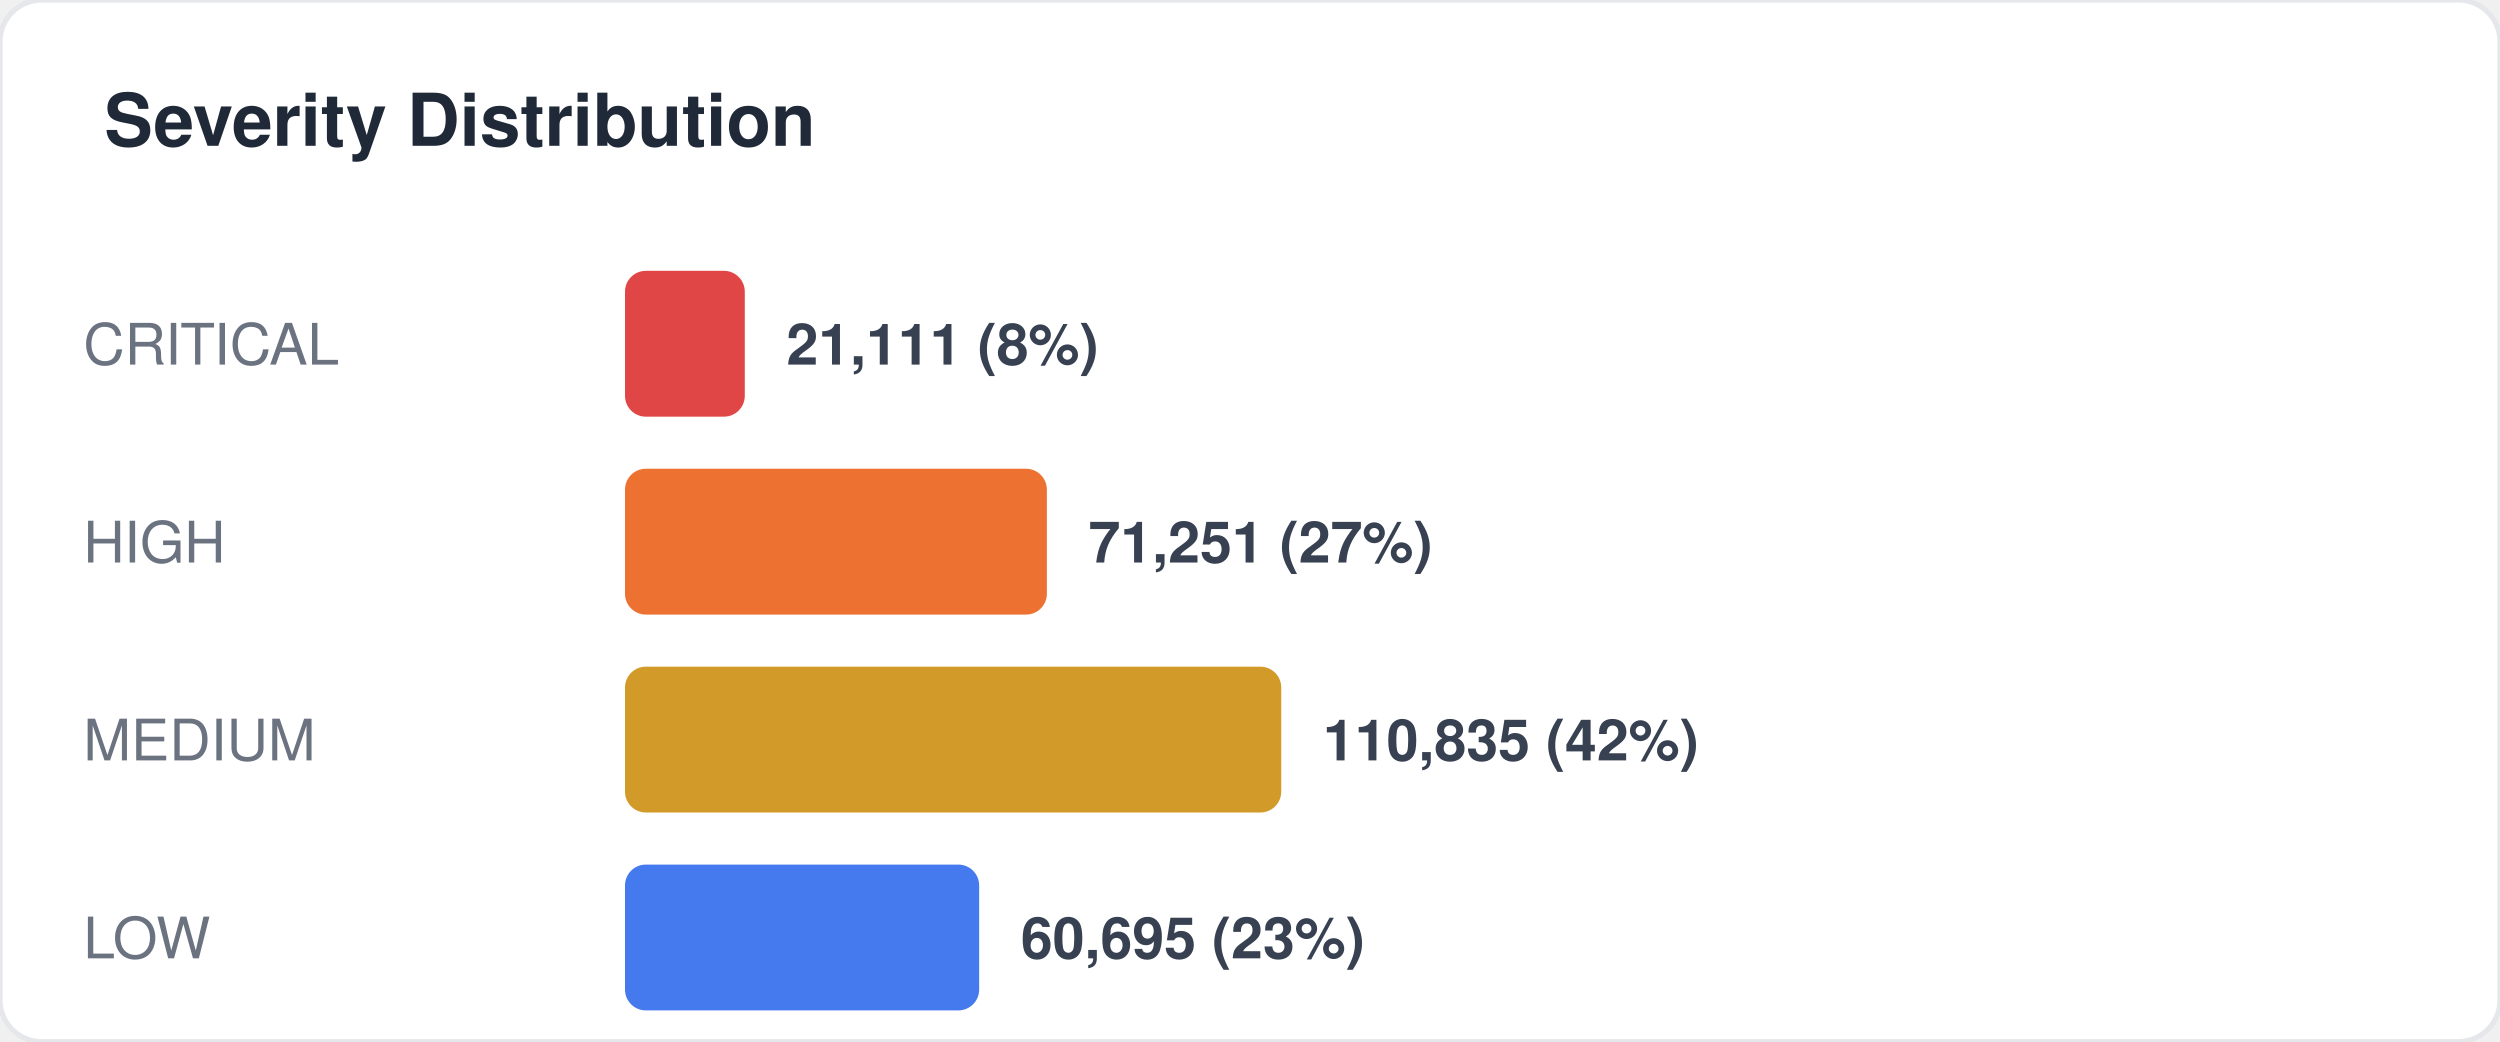
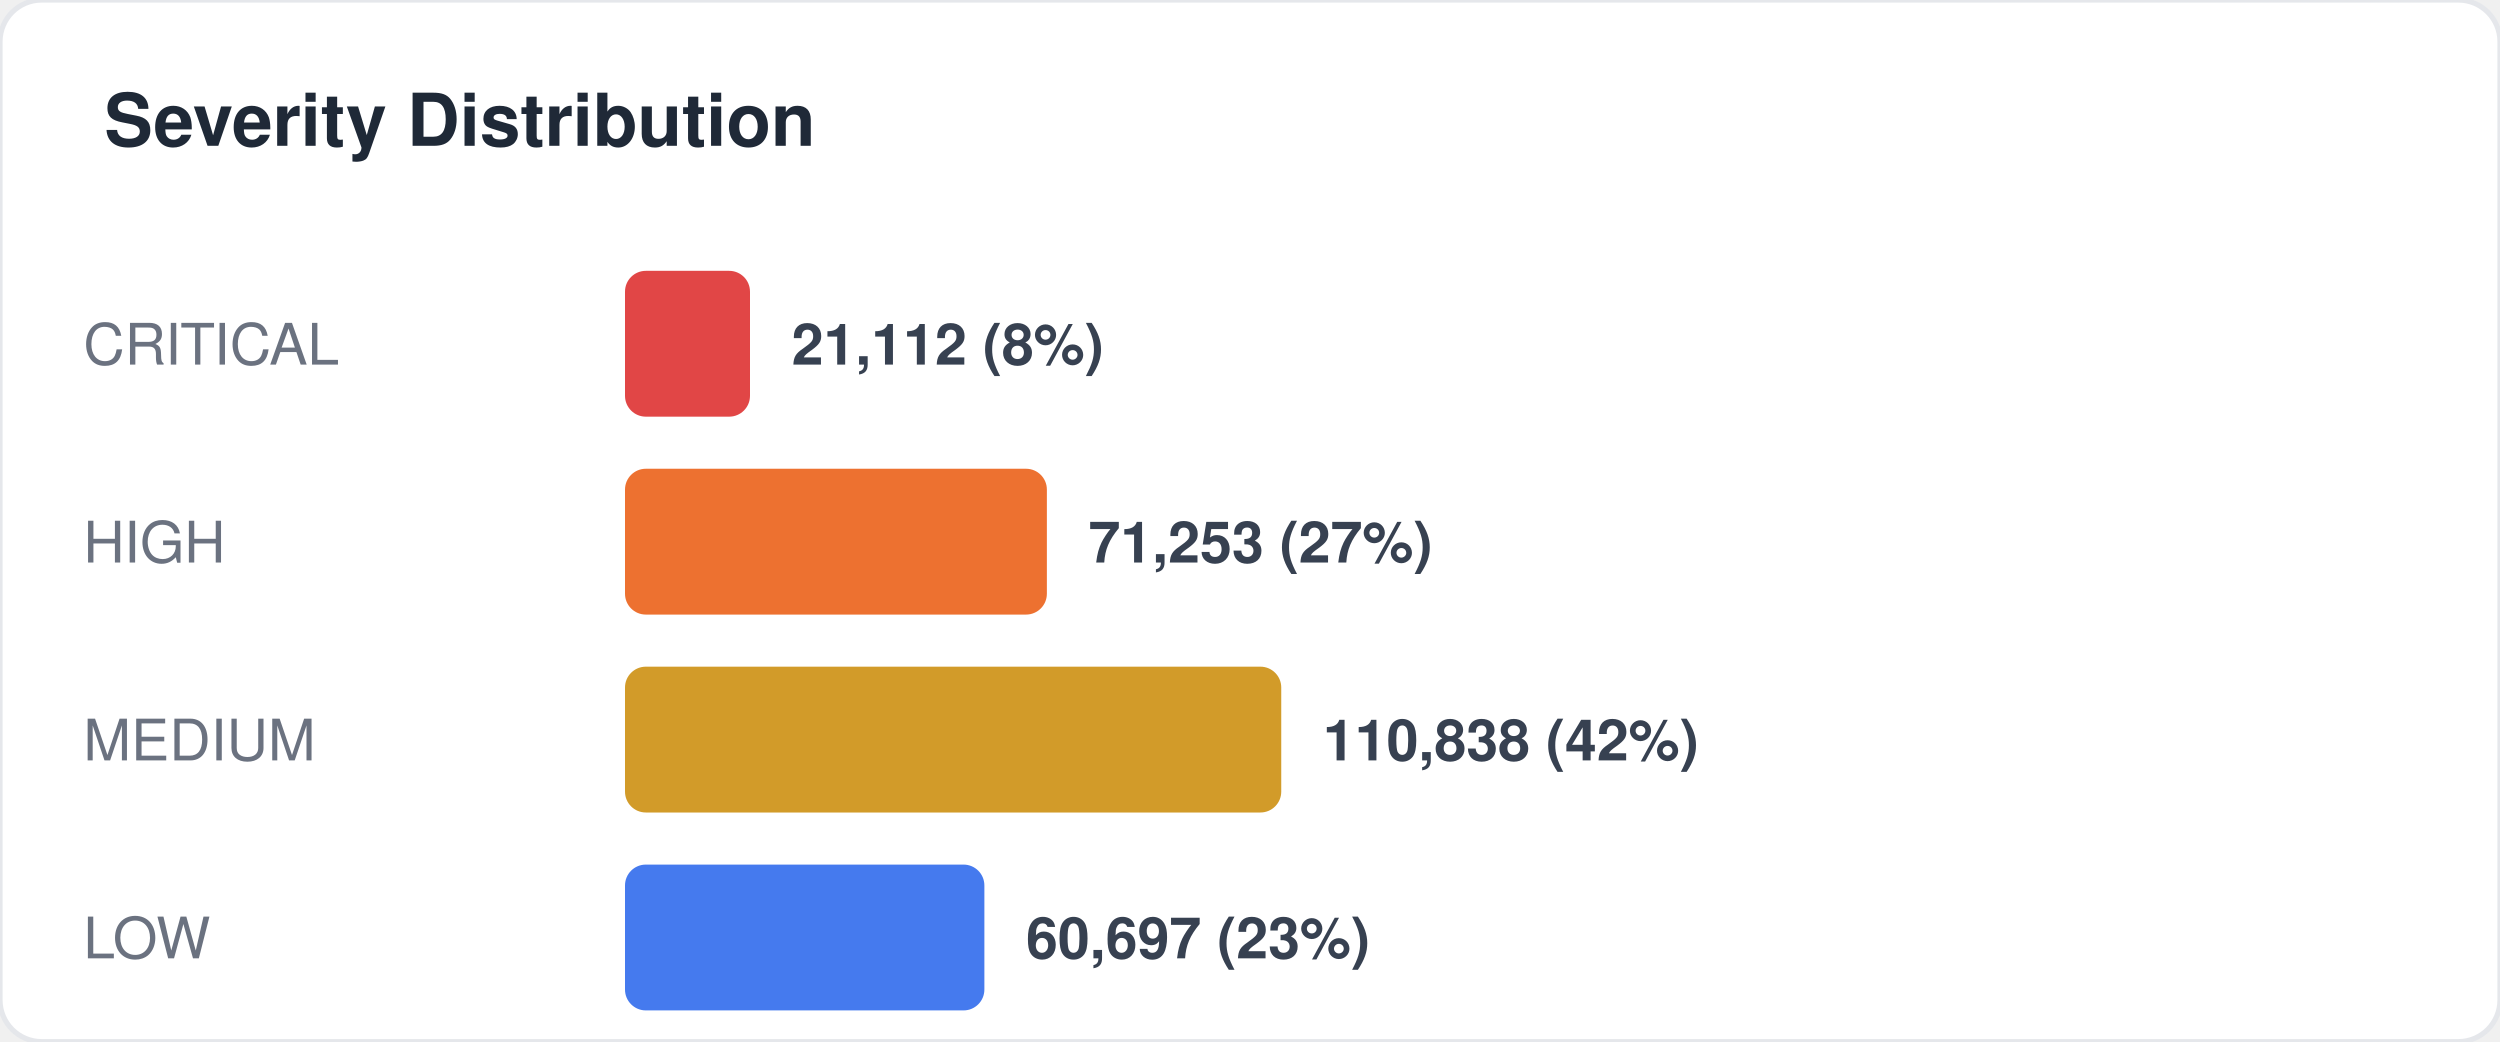
<svg xmlns="http://www.w3.org/2000/svg" width="480" height="200" viewBox="0 0 480 200" fill="none">
  <style>
  text { font-family: -apple-system, BlinkMacSystemFont, "Segoe UI", Helvetica, Arial, sans-serif; }
  .title { font-size: 14px; font-weight: 700; fill: #1f2937; }
  .label { font-size: 11px; fill: #6b7280; }
  .value { font-size: 11px; font-weight: 600; fill: #374151; }
  .big-number { font-size: 28px; font-weight: 800; fill: #111827; }
  .sub { font-size: 10px; fill: #9ca3af; }
</style>
  <rect width="480" height="200" rx="8" fill="#ffffff" stroke="#e5e7eb" stroke-width="1" />
  <text x="20" y="28" class="title">Severity Distribution</text>
  <text x="16" y="70" class="label">CRITICAL</text>
-   <rect x="120" y="52" width="23" height="28" rx="4" fill="#dc2626" opacity="0.85" />
-   <text x="151" y="70" class="value">21,111 (8%)</text>
+   <rect x="120" y="52" width="24" height="28" rx="4" fill="#dc2626" opacity="0.85" />
+   <text x="152" y="70" class="value">21,112 (8%)</text>
  <text x="16" y="108" class="label">HIGH</text>
  <rect x="120" y="90" width="81" height="28" rx="4" fill="#ea580c" opacity="0.85" />
-   <text x="209" y="108" class="value">71,251 (27%)</text>
+   <text x="209" y="108" class="value">71,253 (27%)</text>
  <text x="16" y="146" class="label">MEDIUM</text>
  <rect x="120" y="128" width="126" height="28" rx="4" fill="#ca8a04" opacity="0.85" />
-   <text x="254" y="146" class="value">110,835 (42%)</text>
+   <text x="254" y="146" class="value">110,838 (42%)</text>
  <text x="16" y="184" class="label">LOW</text>
-   <rect x="120" y="166" width="68" height="28" rx="4" fill="#2563eb" opacity="0.85" />
-   <text x="196" y="184" class="value">60,695 (23%)</text>
+   <rect x="120" y="166" width="69" height="28" rx="4" fill="#2563eb" opacity="0.85" />
+   <text x="197" y="184" class="value">60,697 (23%)</text>
</svg>
